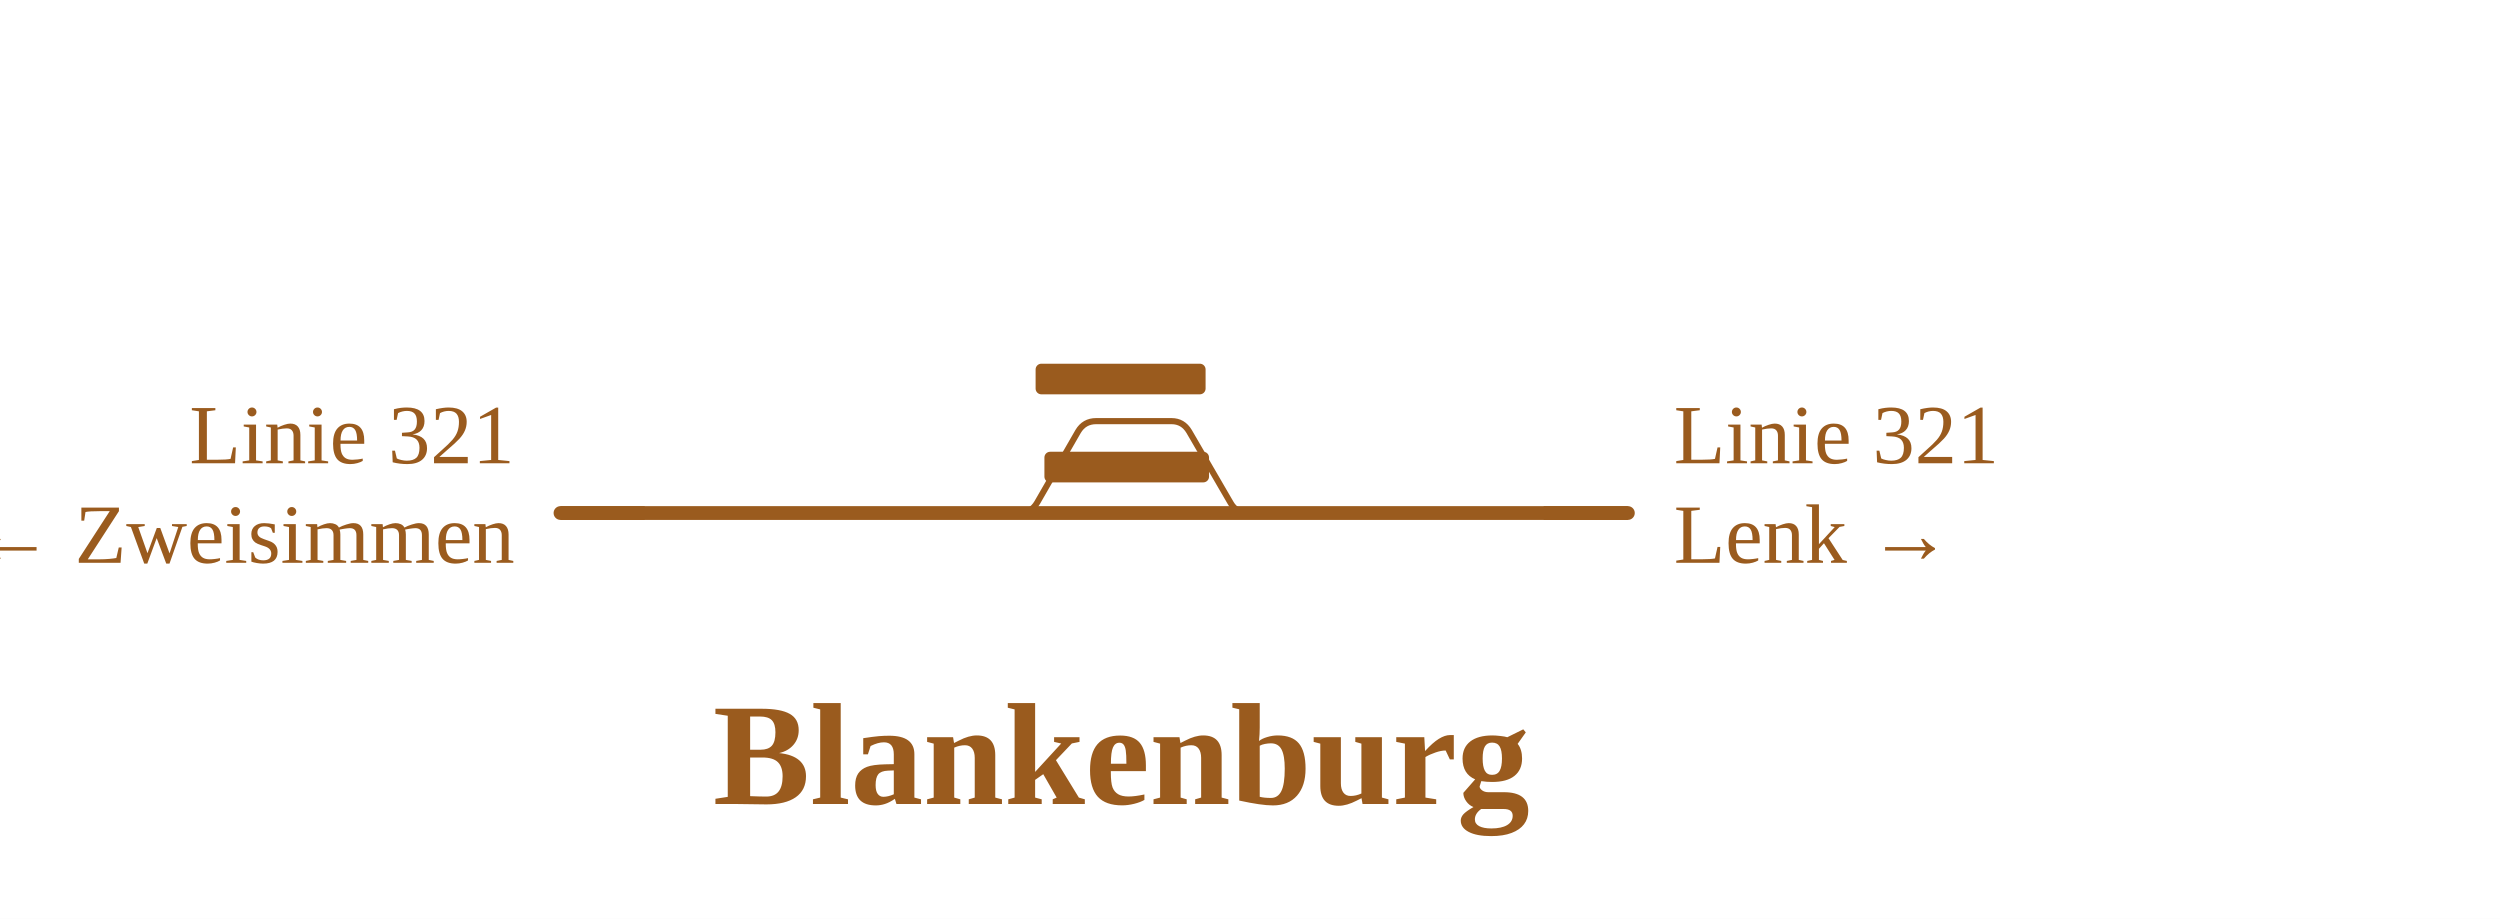
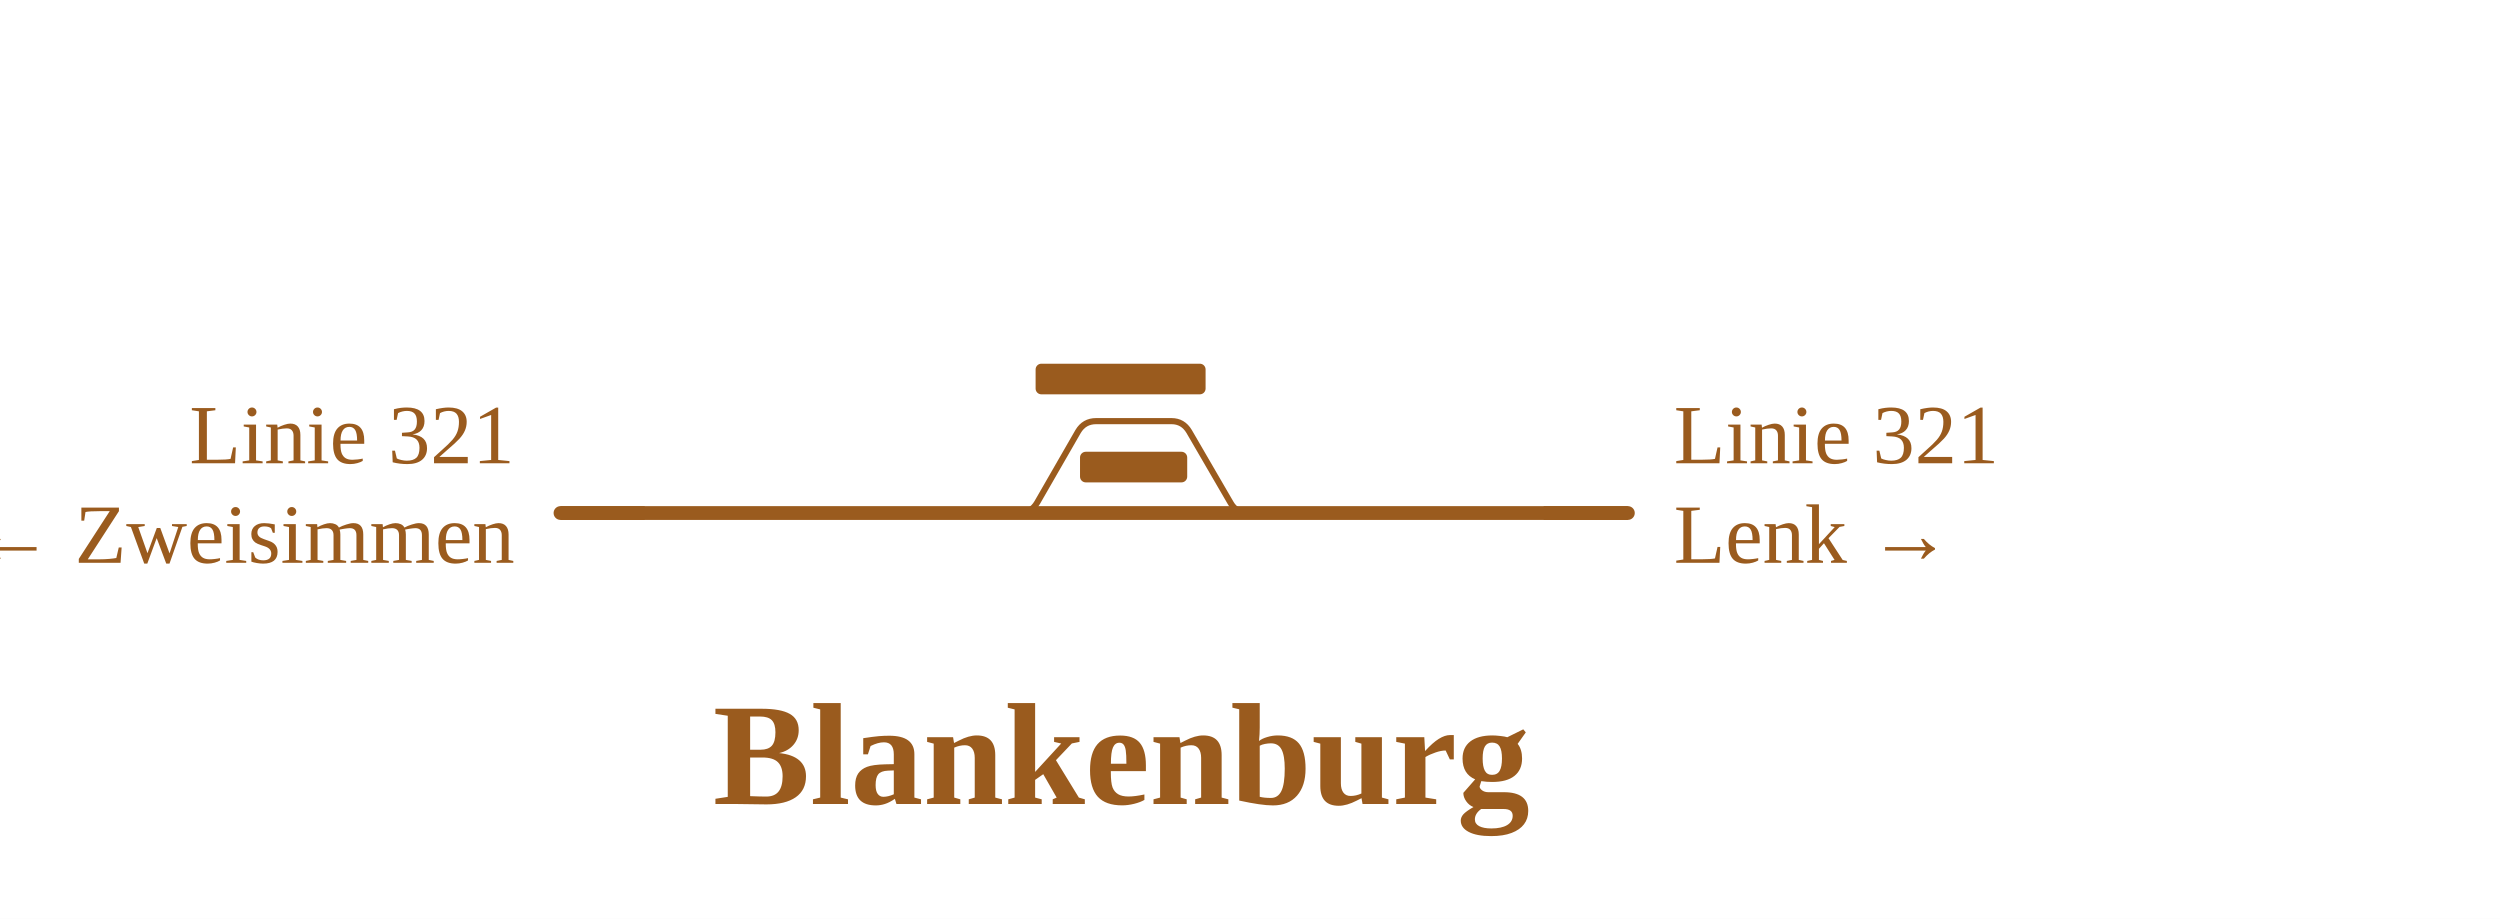
<svg xmlns="http://www.w3.org/2000/svg" viewBox="0 0 653 240" width="653" height="240" font-family="Fira Sans, Source Sans 3, Helvetica, Arial, sans-serif">
  <rect width="100%" height="100%" fill="#fff" />
  <g fill="none" stroke-linecap="round" stroke-linejoin="round">
    <path d="M266.3,134.0H266.3Q269.3,134.0 270.9,131.3L281.6,112.7Q283.2,110.0 286.3,110.0H286.3M286.3,110.0H306.0M306.0,110.0H306.0Q309.0,110.0 310.6,112.7L321.4,131.3Q322.9,134.0 326.0,134.0H326.0" stroke="#9a5b1e" stroke-width="1.6" />
    <path d="M266.3,134.0H326.0 M146.4,134.0H266.3 M326.0,134.0H425.2" stroke="#9a5b1e" stroke-width="3.6" />
  </g>
  <rect x="270.5" y="95.0" width="44.4" height="8" rx="1.5" fill="#9a5b1e" />
-   <rect x="272.8" y="118.0" width="43.0" height="8" rx="1.5" fill="#9a5b1e" />
+   <rect x="282.1" y="118.0" width="28.0" height="8" rx="1.5" fill="#9a5b1e" />
  <path d="M168.4,134.0H146.4" stroke="#9a5b1e" stroke-width="3.6" fill="none" />
  <path d="M403.2,134.0H425.2" stroke="#9a5b1e" stroke-width="3.6" fill="none" />
  <text x="134.4" y="121.0" font-size="22" text-anchor="end" fill="#9a5b1e">Linie 321</text>
  <text x="134.4" y="147.0" font-size="22" text-anchor="end" fill="#9a5b1e">← Zweisimmen</text>
  <text x="437.2" y="121.0" font-size="22" text-anchor="start" fill="#9a5b1e">Linie 321</text>
  <text x="437.2" y="147.0" font-size="22" text-anchor="start" fill="#9a5b1e">Lenk →</text>
  <text x="292.9" y="210.0" font-size="38" font-weight="700" text-anchor="middle" fill="#9a5b1e">Blankenburg</text>
</svg>
